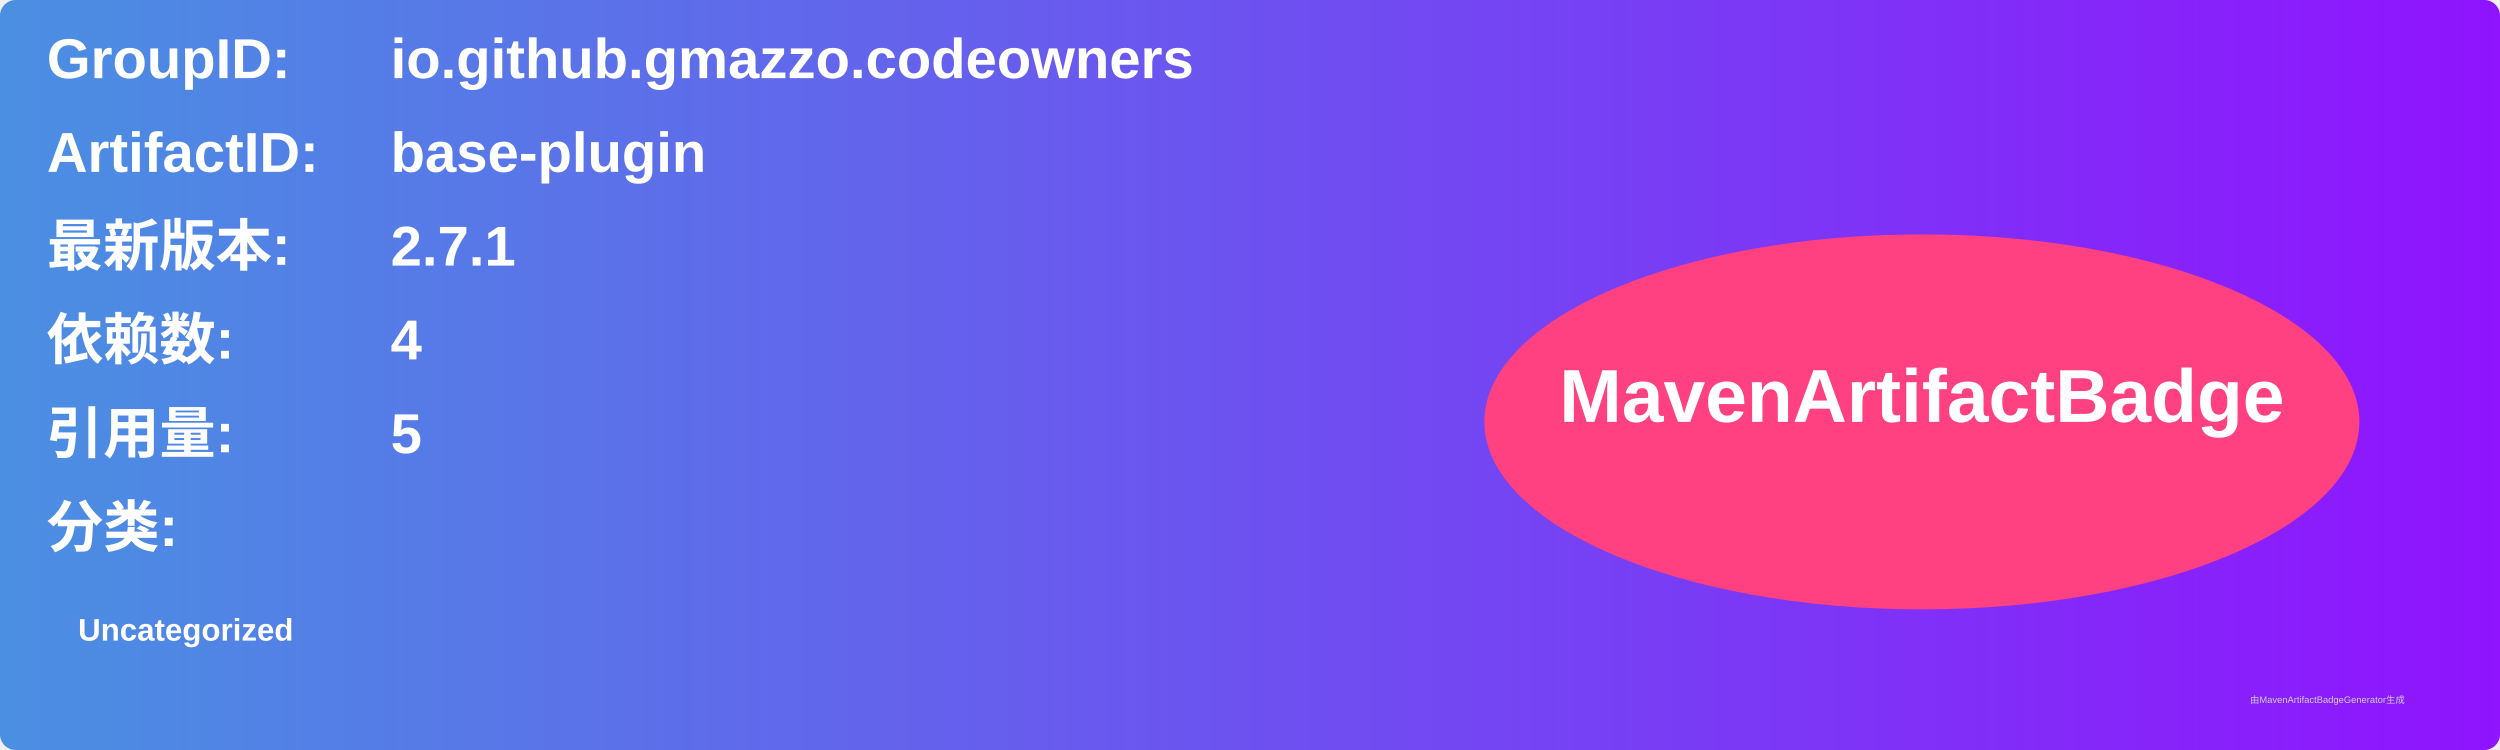
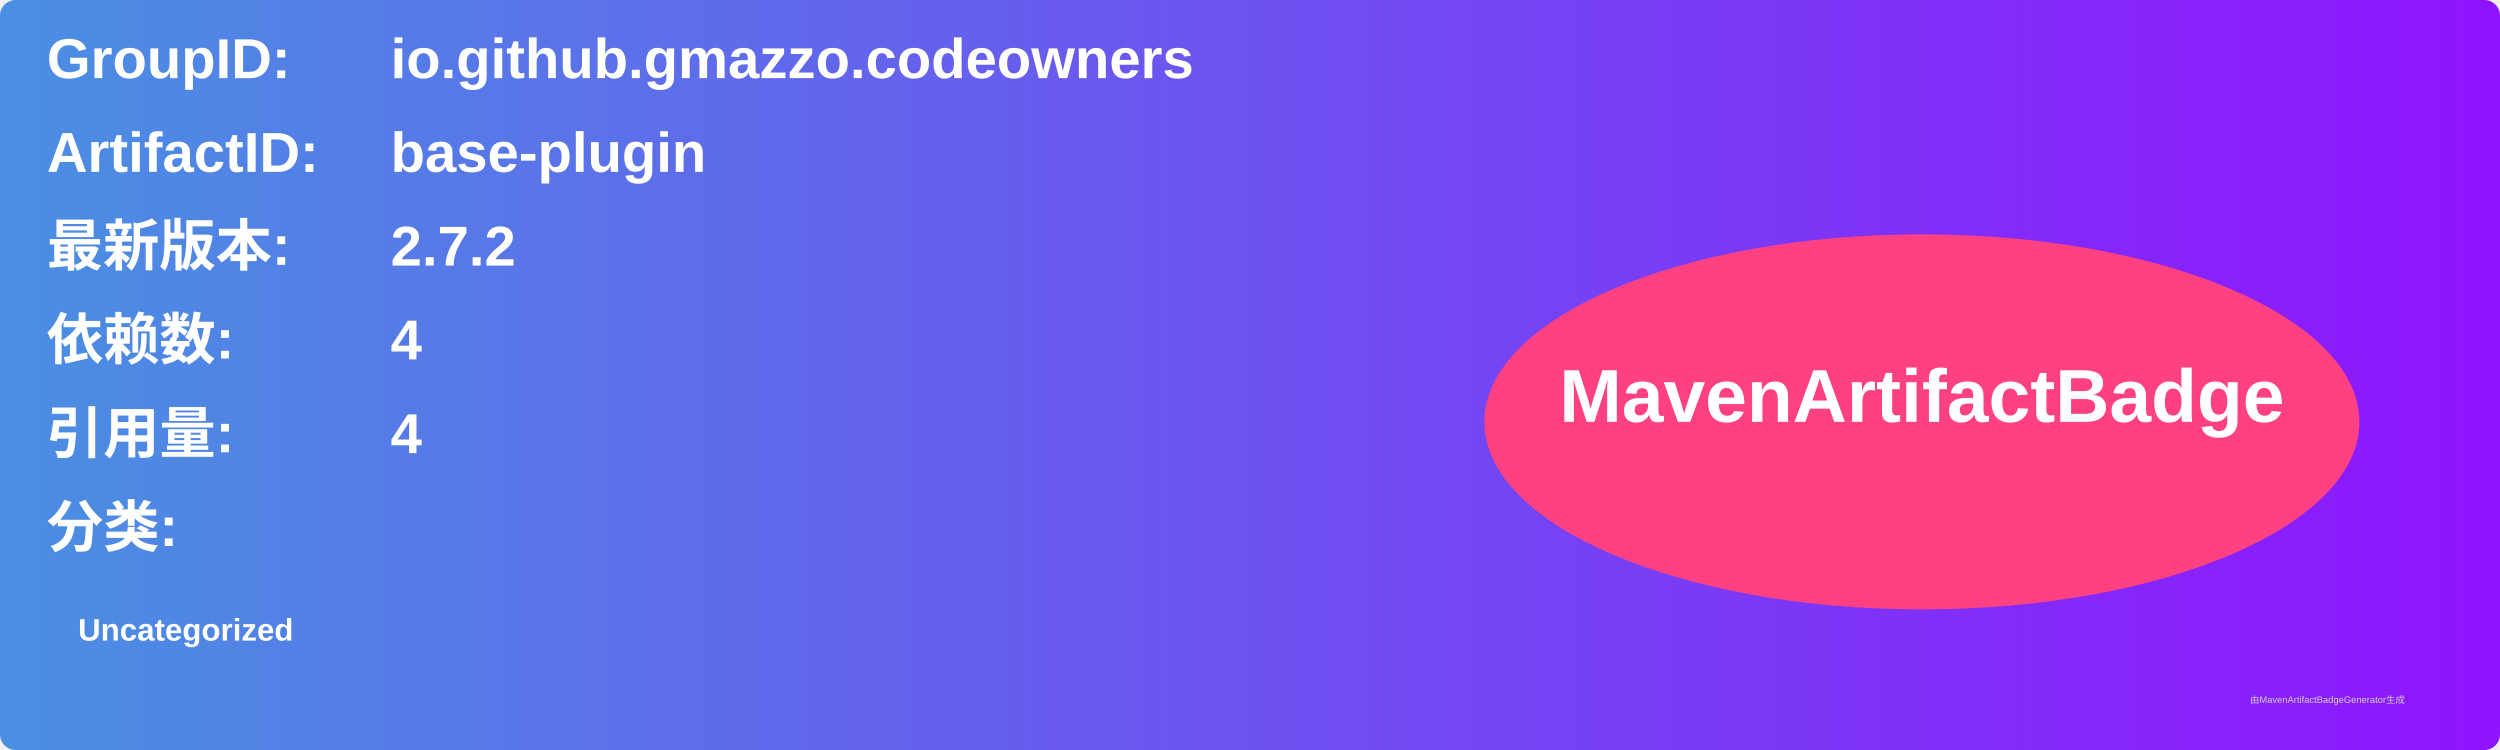
<svg xmlns="http://www.w3.org/2000/svg" width="800" height="240" viewBox="0 0 800 240">
  <linearGradient id="grad" x1="0%" y1="0%" x2="100%" y2="0%">
    <stop offset="0%" stop-color="#4a90e2" />
    <stop offset="100%" stop-color="#9013fe" />
  </linearGradient>
  <rect width="100%" height="100%" rx="5" ry="5" fill="url(#grad)" />
  <g transform="translate(15, 15)">
    <text x="0" y="10" font-family="Arial" font-size="18" fill="white" font-weight="bold" width="260">GroupID:</text>
    <text x="110" y="10" font-family="Arial" font-size="18" fill="white" font-weight="bold" width="460">io.github.gmazzo.codeowners</text>
    <text x="0" y="40" font-family="Arial" font-size="18" fill="white" font-weight="bold" width="260">ArtifactID:</text>
    <text x="110" y="40" font-family="Arial" font-size="18" fill="white" font-weight="bold" width="460">base-plugin</text>
    <text x="0" y="70" font-family="Arial" font-size="18" fill="white" font-weight="bold">最新版本:</text>
    <text x="110" y="70" font-family="Arial" font-size="18" fill="white" font-weight="bold">
-       <tspan font-weight="bold">2.7.1</tspan>
+       <tspan font-weight="bold">2.7.2</tspan>
    </text>
    <text x="0" y="100" font-family="Arial" font-size="18" fill="white" font-weight="bold">依赖数: </text>
    <text x="110" y="100" font-family="Arial" font-size="18" fill="white">
      <tspan font-weight="bold">4</tspan>
    </text>
    <text x="0" y="130" font-family="Arial" font-size="18" fill="white" font-weight="bold">引用量: </text>
    <text x="110" y="130" font-family="Arial" font-size="18" fill="white">
-       <tspan font-weight="bold">5</tspan>
+       <tspan font-weight="bold">4</tspan>
    </text>
    <text x="0" y="160" font-family="Arial" font-size="18" fill="white" font-weight="bold">分类:</text>
    <text x="10" y="190" font-family="Arial" font-size="10" fill="white">
      <tspan font-weight="bold">Uncategorized</tspan>
    </text>
    <ellipse cx="600" cy="120" rx="140" ry="60" fill="#ff4081" />
    <text x="600" y="120" text-anchor="middle" font-family="Arial" font-size="24" fill="white" font-weight="bold">MavenArtifactBadge</text>
  </g>
  <text x="720" y="225" font-family="Arial" font-size="3" fill="#d0d0d0">由MavenArtifactBadgeGenerator生成</text>
</svg>
